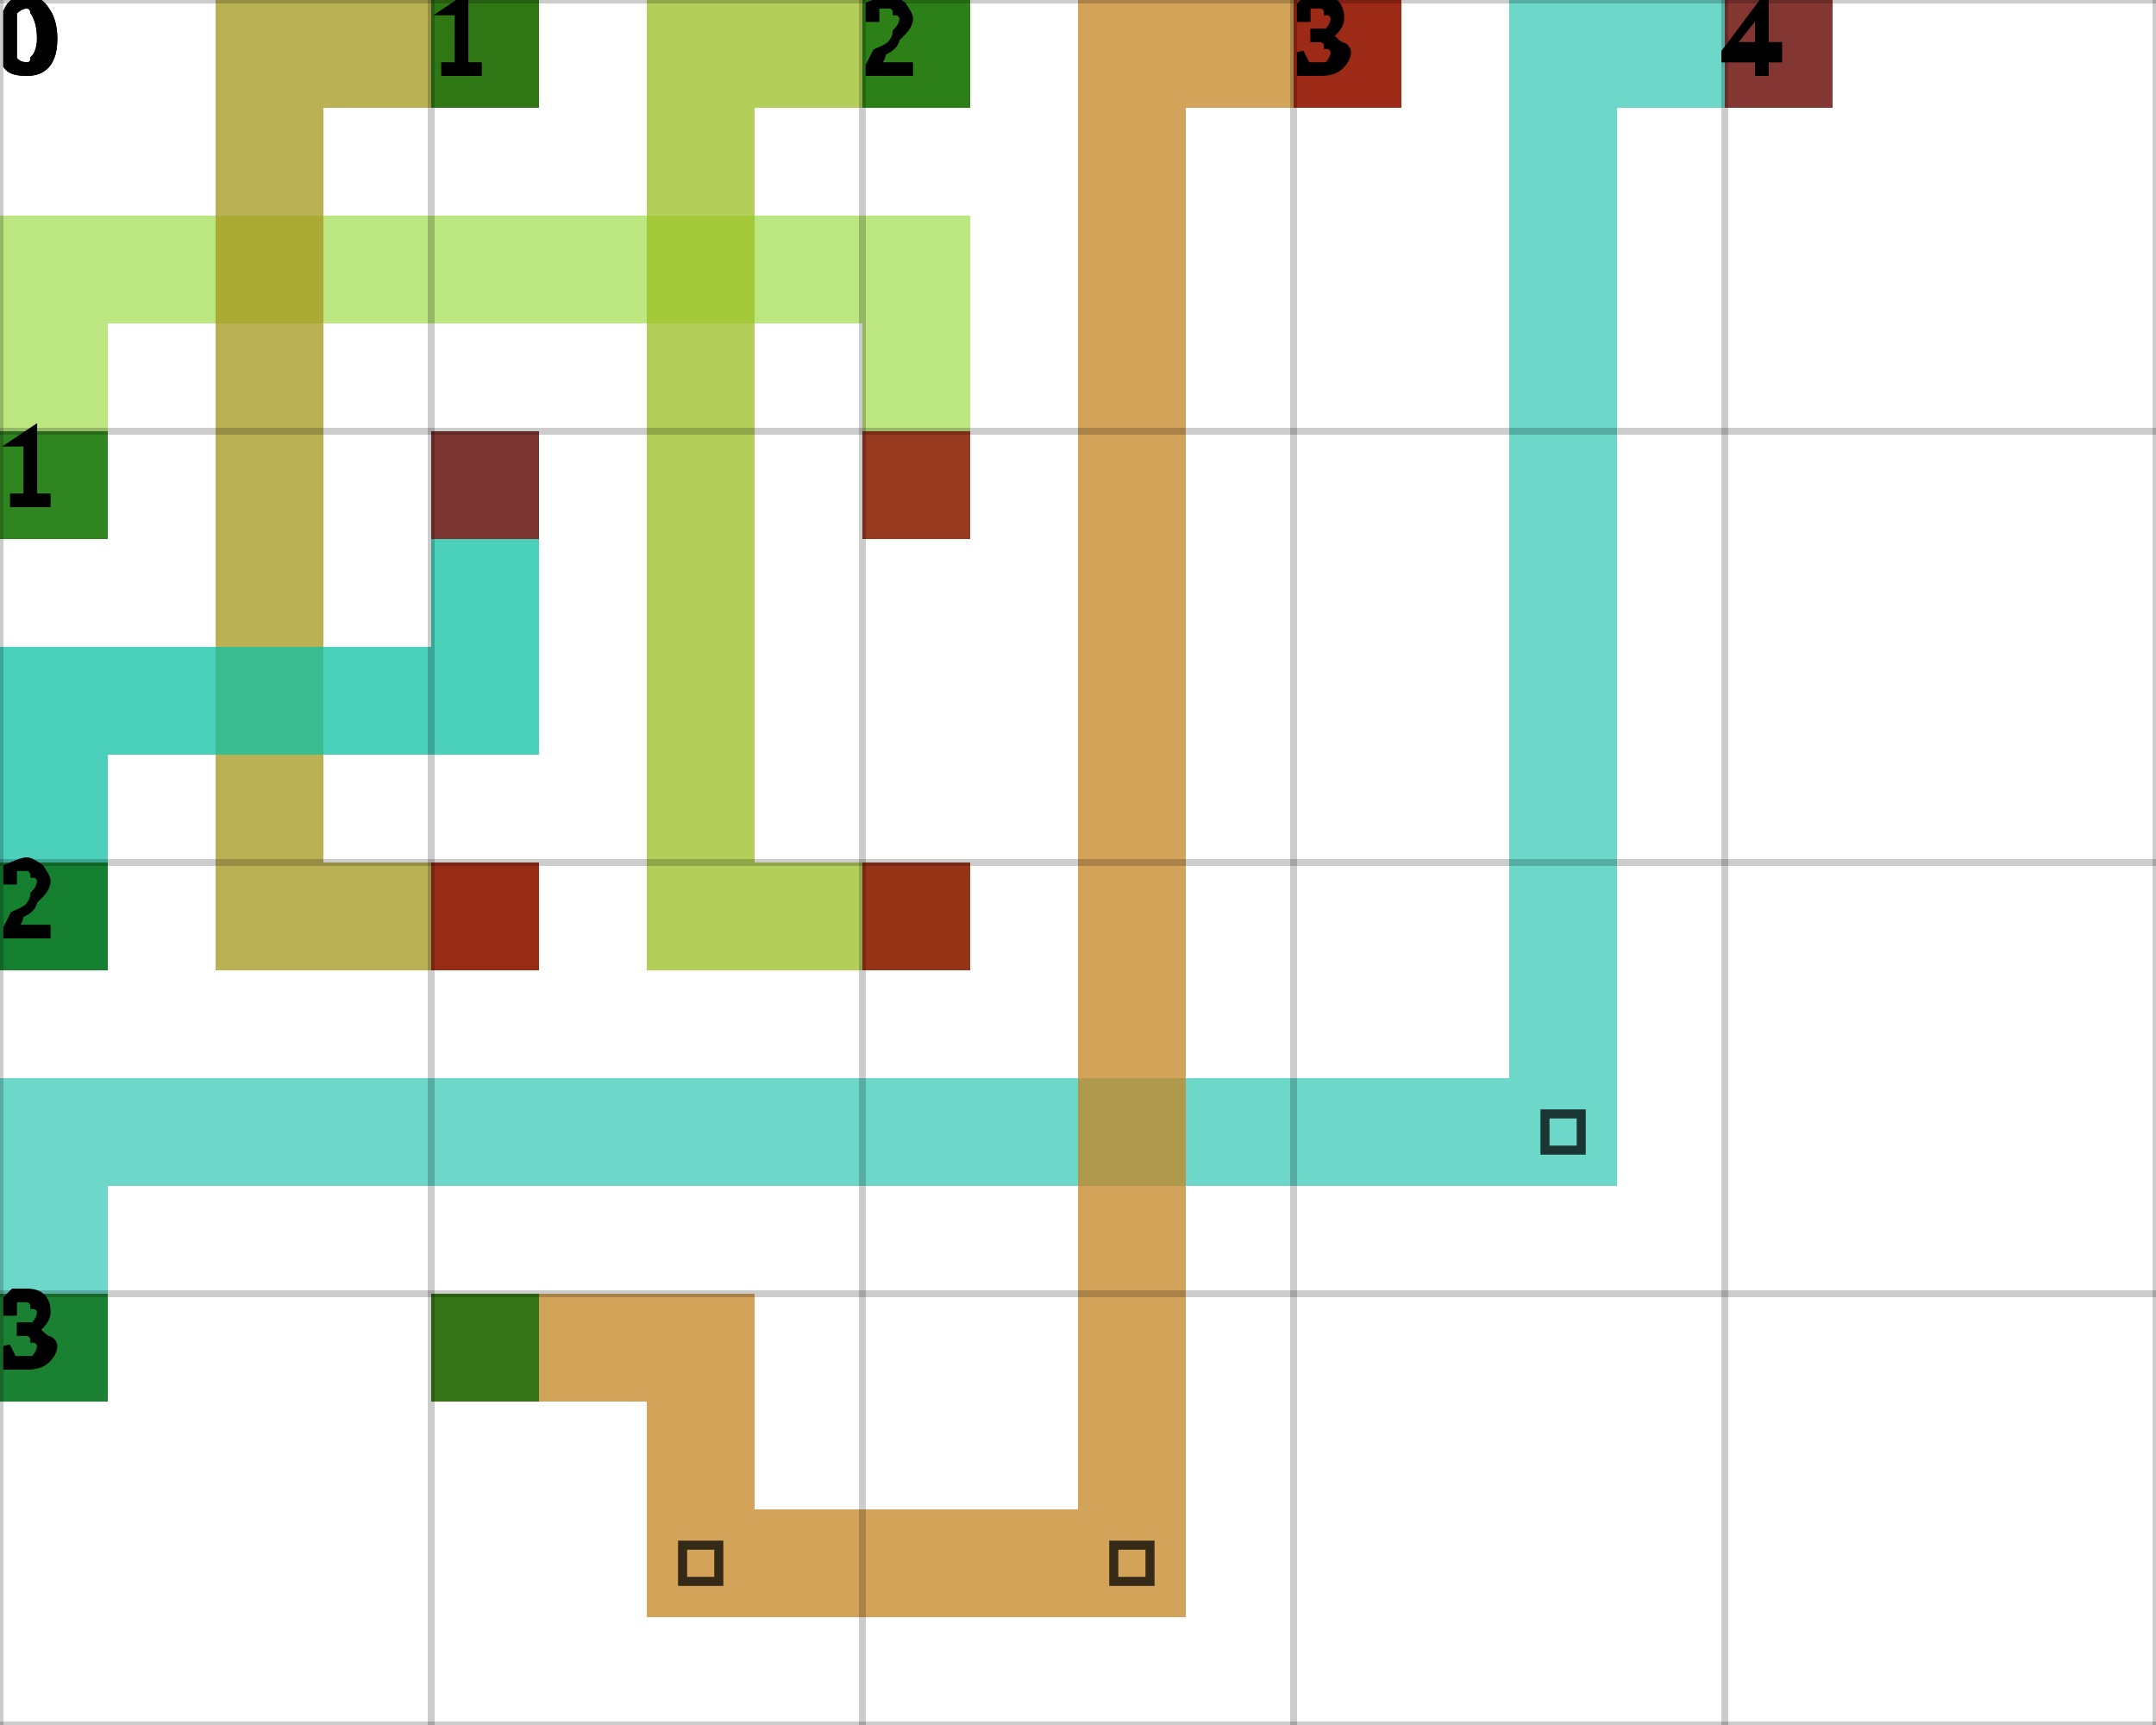
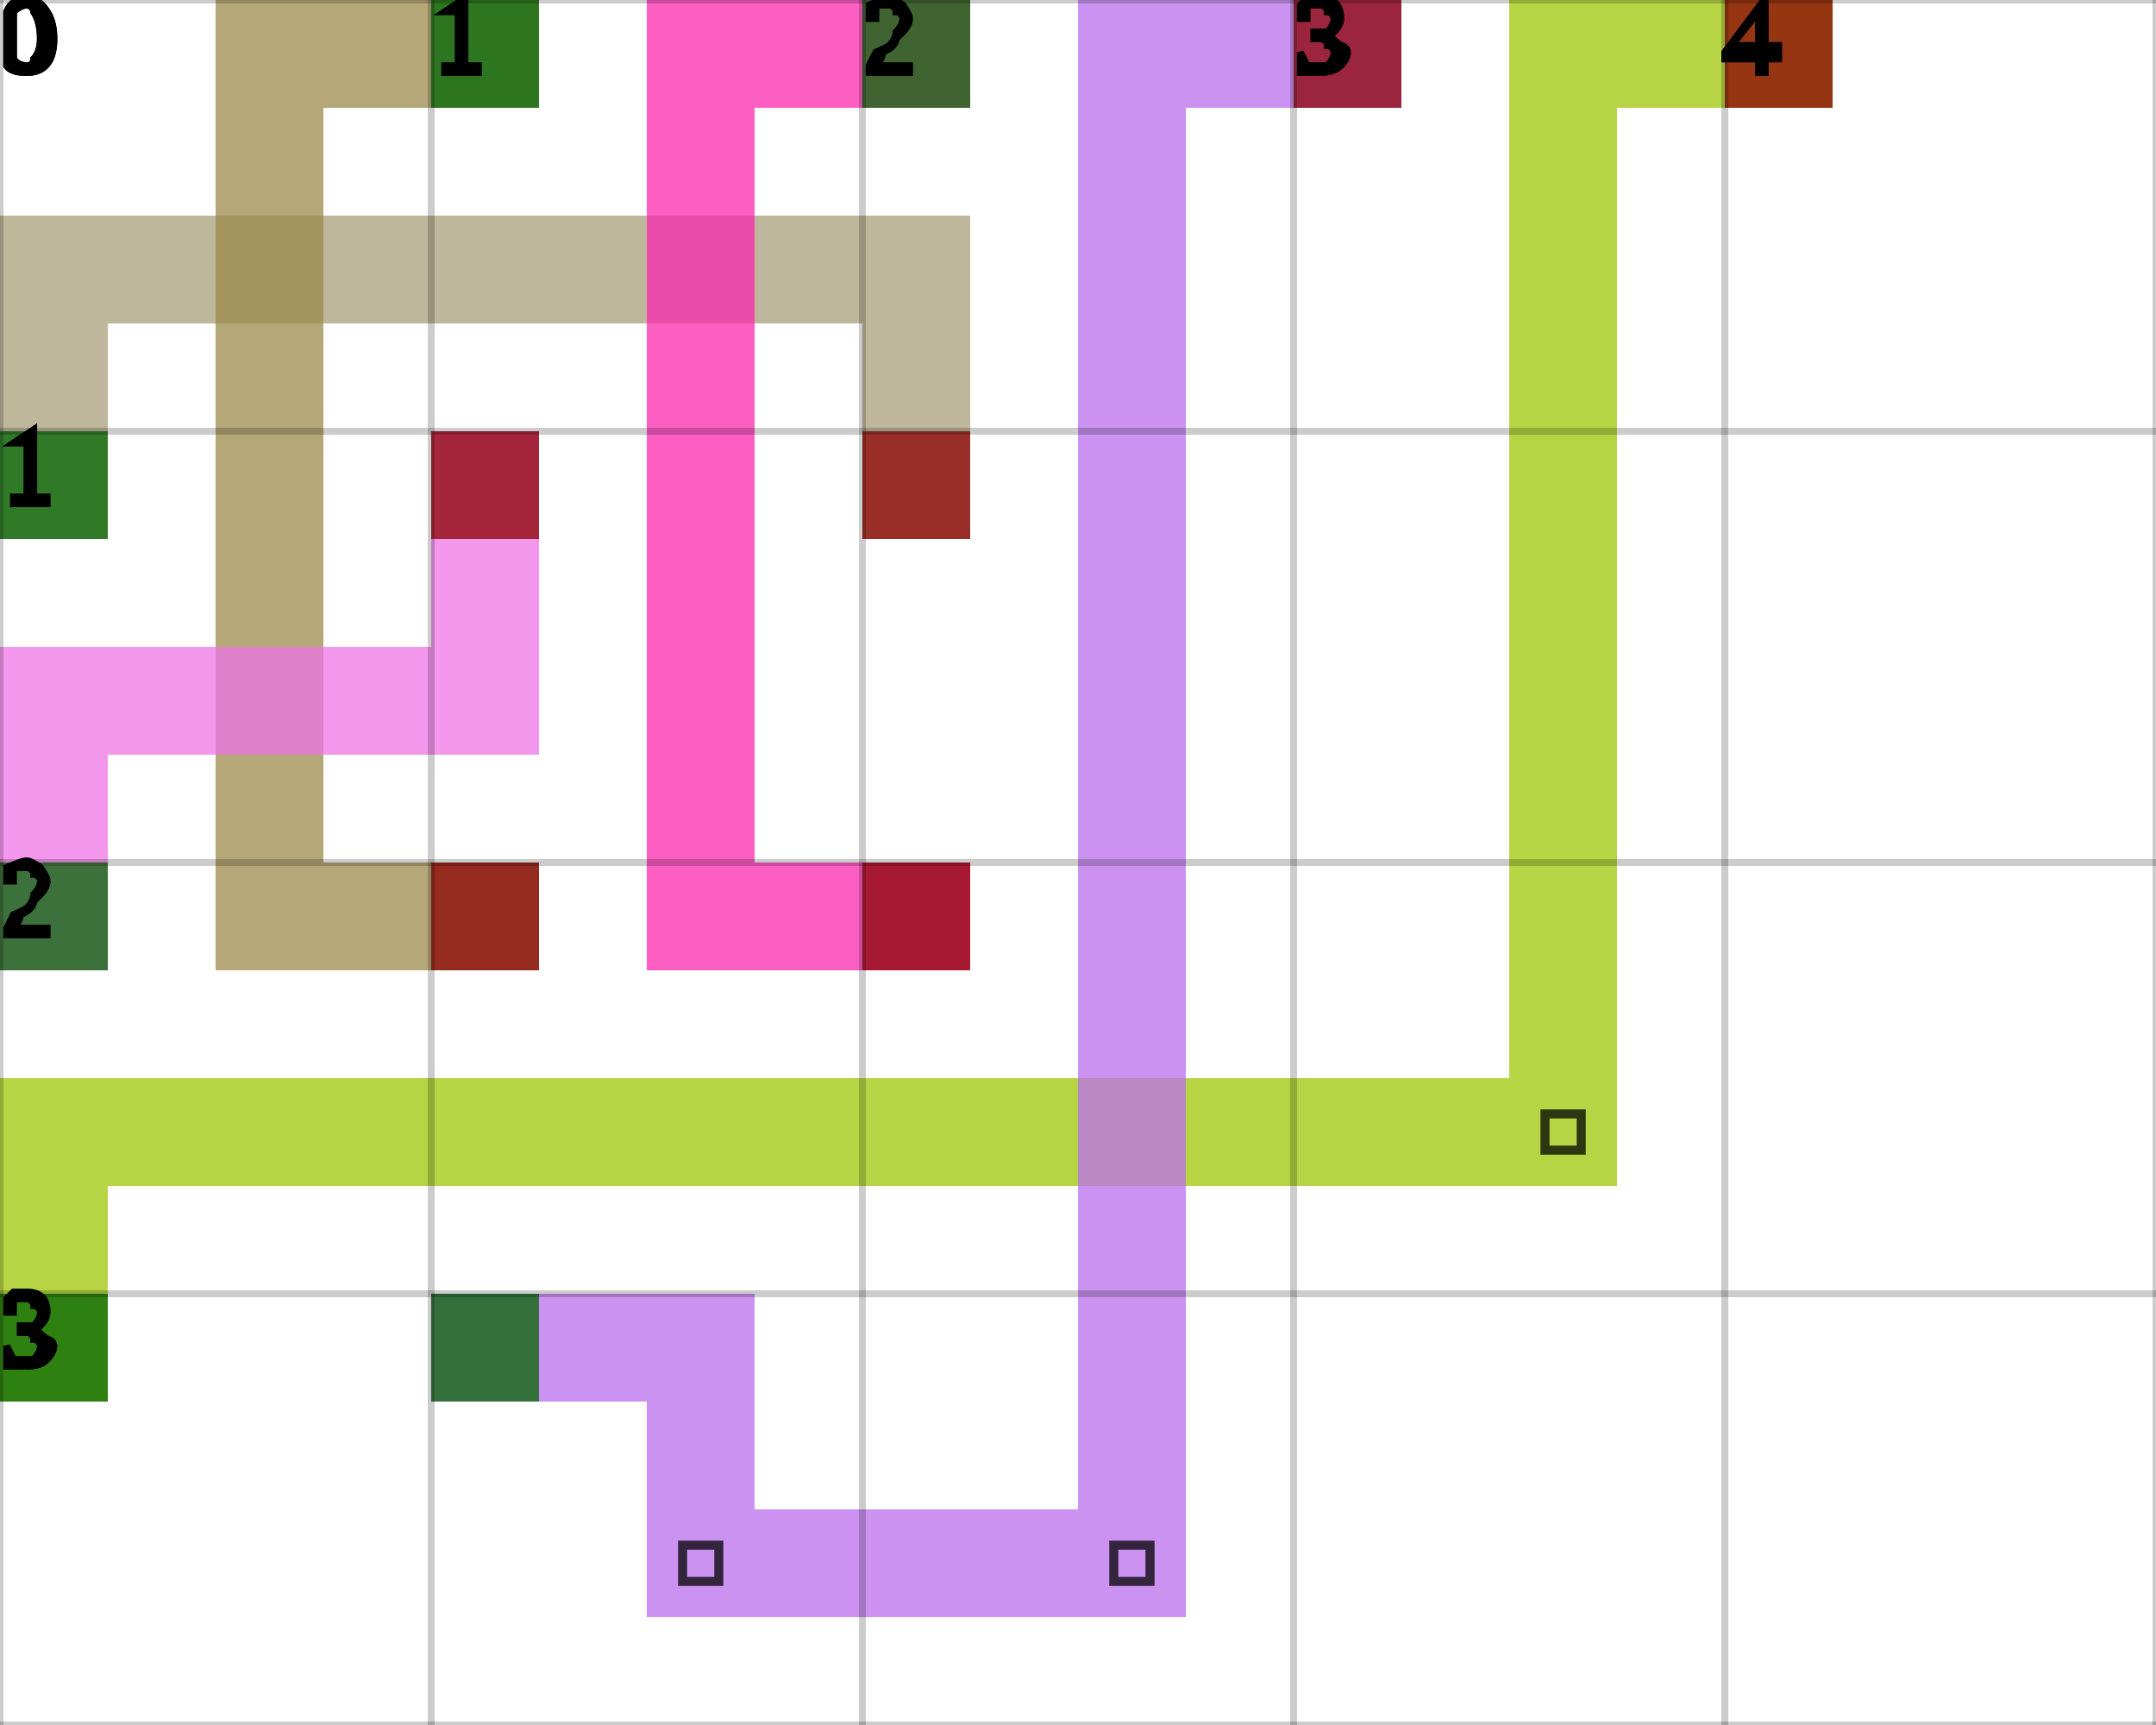
<svg xmlns="http://www.w3.org/2000/svg" height="100%" viewBox="0 0 5 4" width="100%" background-color="none">
-   <path d="M 0.25 1.25 L 0 1.25 L 0 0.5 L 0.25 0.5 Z" fill="#A5DE56" opacity="0.75" stroke="transparent" stroke-width="0.5" />
-   <path d="M 0.25 0.75 L 2.25 0.75 L 2.25 0.5 L 0.25 0.5 Z" fill="#A5DE56" opacity="0.75" stroke="transparent" stroke-width="0.5" />
-   <path d="M 2.25 0.75 L 2 0.75 L 2 1.25 L 2.25 1.25 Z" fill="#A5DE56" opacity="0.75" stroke="transparent" stroke-width="0.5" />
+   <path d="M 0.25 1.25 L 0 1.25 L 0 0.5 L 0.25 0.5 Z" fill="#AA9F7B" opacity="0.75" stroke="transparent" stroke-width="0.5" />
+   <path d="M 0.25 0.75 L 2.25 0.75 L 2.25 0.5 L 0.25 0.5 Z" fill="#AA9F7B" opacity="0.75" stroke="transparent" stroke-width="0.5" />
+   <path d="M 2.25 0.75 L 2 0.75 L 2 1.25 L 2.25 1.25 Z" fill="#AA9F7B" opacity="0.75" stroke="transparent" stroke-width="0.5" />
  <rect fill="darkGreen" height="0.25" opacity="0.75" stroke="transparent" stroke-width="0.5" width="0.25" x="0" y="1" />
  <rect fill="darkRed" height="0.25" opacity="0.75" stroke="transparent" stroke-width="0.5" width="0.25" x="2" y="1" />
-   <path d="M 1.25 0.25 L 0.5 0.25 L 0.5 0 L 1.25 0 Z" fill="#A3971C" opacity="0.75" stroke="transparent" stroke-width="0.5" />
-   <path d="M 0.75 0.25 L 0.5 0.25 L 0.5 2.25 L 0.75 2.25 Z" fill="#A3971C" opacity="0.75" stroke="transparent" stroke-width="0.5" />
-   <path d="M 0.75 2.25 L 1.25 2.25 L 1.25 2 L 0.75 2 Z" fill="#A3971C" opacity="0.75" stroke="transparent" stroke-width="0.5" />
+   <path d="M 1.25 0.25 L 0.5 0.25 L 0.5 0 L 1.25 0 Z" fill="#9C8A4B" opacity="0.75" stroke="transparent" stroke-width="0.5" />
+   <path d="M 0.75 0.25 L 0.5 0.25 L 0.5 2.25 L 0.75 2.25 Z" fill="#9C8A4B" opacity="0.75" stroke="transparent" stroke-width="0.5" />
+   <path d="M 0.75 2.25 L 1.25 2.25 L 1.25 2 L 0.75 2 Z" fill="#9C8A4B" opacity="0.75" stroke="transparent" stroke-width="0.5" />
  <rect fill="darkGreen" height="0.25" opacity="0.75" stroke="transparent" stroke-width="0.5" width="0.25" x="1" y="0" />
  <rect fill="darkRed" height="0.25" opacity="0.75" stroke="transparent" stroke-width="0.5" width="0.25" x="1" y="2" />
-   <path d="M 2.25 0.25 L 1.5 0.25 L 1.5 0 L 2.25 0 Z" fill="#9BBE23" opacity="0.75" stroke="transparent" stroke-width="0.5" />
-   <path d="M 1.75 0.25 L 1.5 0.25 L 1.5 2.25 L 1.75 2.25 Z" fill="#9BBE23" opacity="0.75" stroke="transparent" stroke-width="0.5" />
-   <path d="M 1.75 2.25 L 2.25 2.25 L 2.25 2 L 1.75 2 Z" fill="#9BBE23" opacity="0.75" stroke="transparent" stroke-width="0.5" />
+   <path d="M 2.25 0.25 L 1.5 0.25 L 1.5 0 L 2.25 0 Z" fill="#FB28AD" opacity="0.75" stroke="transparent" stroke-width="0.5" />
+   <path d="M 1.75 0.25 L 1.5 0.25 L 1.5 2.25 L 1.75 2.25 Z" fill="#FB28AD" opacity="0.75" stroke="transparent" stroke-width="0.5" />
+   <path d="M 1.75 2.25 L 2.25 2.25 L 2.25 2 L 1.75 2 Z" fill="#FB28AD" opacity="0.75" stroke="transparent" stroke-width="0.5" />
  <rect fill="darkGreen" height="0.25" opacity="0.75" stroke="transparent" stroke-width="0.5" width="0.25" x="2" y="0" />
  <rect fill="darkRed" height="0.25" opacity="0.75" stroke="transparent" stroke-width="0.5" width="0.25" x="2" y="2" />
-   <path d="M 0.25 2.25 L 0 2.25 L 0 1.5 L 0.25 1.5 Z" fill="#0EC0A4" opacity="0.75" stroke="transparent" stroke-width="0.5" />
-   <path d="M 0.25 1.75 L 1.25 1.75 L 1.25 1.5 L 0.25 1.5 Z" fill="#0EC0A4" opacity="0.75" stroke="transparent" stroke-width="0.5" />
-   <path d="M 1.25 1.5 L 1 1.5 L 1 1 L 1.25 1 Z" fill="#0EC0A4" opacity="0.75" stroke="transparent" stroke-width="0.5" />
+   <path d="M 0.25 2.25 L 0 2.25 L 0 1.5 L 0.25 1.5 Z" fill="#ED74E6" opacity="0.75" stroke="transparent" stroke-width="0.5" />
+   <path d="M 0.25 1.75 L 1.25 1.75 L 1.25 1.5 L 0.25 1.5 Z" fill="#ED74E6" opacity="0.75" stroke="transparent" stroke-width="0.5" />
+   <path d="M 1.25 1.5 L 1 1.5 L 1 1 L 1.25 1 Z" fill="#ED74E6" opacity="0.75" stroke="transparent" stroke-width="0.5" />
  <rect fill="darkGreen" height="0.25" opacity="0.75" stroke="transparent" stroke-width="0.5" width="0.25" x="0" y="2" />
  <rect fill="darkRed" height="0.25" opacity="0.75" stroke="transparent" stroke-width="0.5" width="0.25" x="1" y="1" />
-   <path d="M 0.25 3.25 L 0 3.25 L 0 2.5 L 0.25 2.5 Z" fill="#3CCAB7" opacity="0.75" stroke="transparent" stroke-width="0.5" />
-   <path d="M 0.25 2.75 L 3.75 2.75 L 3.75 2.5 L 0.25 2.5 Z" fill="#3CCAB7" opacity="0.75" stroke="transparent" stroke-width="0.5" />
-   <path d="M 3.75 2.5 L 3.5 2.5 L 3.5 0 L 3.75 0 Z" fill="#3CCAB7" opacity="0.75" stroke="transparent" stroke-width="0.5" />
+   <path d="M 0.25 3.25 L 0 3.25 L 0 2.5 L 0.25 2.5 Z" fill="#9FC606" opacity="0.75" stroke="transparent" stroke-width="0.5" />
+   <path d="M 0.25 2.75 L 3.75 2.75 L 3.75 2.5 L 0.25 2.5 Z" fill="#9FC606" opacity="0.75" stroke="transparent" stroke-width="0.5" />
+   <path d="M 3.75 2.5 L 3.5 2.5 L 3.5 0 L 3.75 0 Z" fill="#9FC606" opacity="0.75" stroke="transparent" stroke-width="0.5" />
  <path d="M 3.583 2.583 L 3.667 2.583 L 3.667 2.667 L 3.583 2.667 Z" fill="transparent" opacity="0.75" stroke="black" stroke-width="0.021" />
-   <path d="M 3.75 0.25 L 4.25 0.25 L 4.25 0 L 3.75 0 Z" fill="#3CCAB7" opacity="0.75" stroke="transparent" stroke-width="0.5" />
+   <path d="M 3.75 0.25 L 4.25 0.25 L 4.25 0 L 3.75 0 Z" fill="#9FC606" opacity="0.75" stroke="transparent" stroke-width="0.5" />
  <rect fill="darkGreen" height="0.25" opacity="0.75" stroke="transparent" stroke-width="0.5" width="0.25" x="0" y="3" />
  <rect fill="darkRed" height="0.25" opacity="0.75" stroke="transparent" stroke-width="0.5" width="0.25" x="4" y="0" />
-   <path d="M 1 3.25 L 1.75 3.25 L 1.75 3 L 1 3 Z" fill="#C48423" opacity="0.75" stroke="transparent" stroke-width="0.5" />
-   <path d="M 1.75 3.25 L 1.5 3.25 L 1.5 3.75 L 1.75 3.75 Z" fill="#C48423" opacity="0.75" stroke="transparent" stroke-width="0.5" />
-   <path d="M 1.75 3.75 L 2.75 3.75 L 2.75 3.5 L 1.75 3.5 Z" fill="#C48423" opacity="0.75" stroke="transparent" stroke-width="0.5" />
+   <path d="M 1 3.25 L 1.75 3.25 L 1.75 3 L 1 3 Z" fill="#BA6DEC" opacity="0.75" stroke="transparent" stroke-width="0.5" />
+   <path d="M 1.75 3.25 L 1.5 3.25 L 1.5 3.75 L 1.75 3.75 Z" fill="#BA6DEC" opacity="0.75" stroke="transparent" stroke-width="0.5" />
+   <path d="M 1.75 3.75 L 2.75 3.75 L 2.75 3.5 L 1.75 3.5 Z" fill="#BA6DEC" opacity="0.75" stroke="transparent" stroke-width="0.5" />
  <path d="M 1.583 3.583 L 1.667 3.583 L 1.667 3.667 L 1.583 3.667 Z" fill="transparent" opacity="0.75" stroke="black" stroke-width="0.021" />
-   <path d="M 2.75 3.5 L 2.5 3.5 L 2.5 0 L 2.75 0 Z" fill="#C48423" opacity="0.75" stroke="transparent" stroke-width="0.5" />
+   <path d="M 2.75 3.5 L 2.5 3.5 L 2.5 0 L 2.75 0 Z" fill="#BA6DEC" opacity="0.75" stroke="transparent" stroke-width="0.5" />
  <path d="M 2.583 3.583 L 2.667 3.583 L 2.667 3.667 L 2.583 3.667 Z" fill="transparent" opacity="0.75" stroke="black" stroke-width="0.021" />
-   <path d="M 2.75 0.25 L 3.25 0.25 L 3.25 0 L 2.75 0 Z" fill="#C48423" opacity="0.75" stroke="transparent" stroke-width="0.5" />
+   <path d="M 2.75 0.25 L 3.25 0.25 L 3.25 0 L 2.75 0 Z" fill="#BA6DEC" opacity="0.75" stroke="transparent" stroke-width="0.5" />
  <rect fill="darkGreen" height="0.25" opacity="0.75" stroke="transparent" stroke-width="0.5" width="0.25" x="1" y="3" />
  <rect fill="darkRed" height="0.25" opacity="0.75" stroke="transparent" stroke-width="0.5" width="0.25" x="3" y="0" />
  <line dominant-baseline="hanging" fill="transparent" font-size="0.25" opacity="0.2" stroke="black" stroke-width="0.016" text-anchor="start" x1="0" x2="0" y1="0" y2="4" />
  <text dominant-baseline="hanging" fill="black" font-size="0.25" opacity="1" stroke="black" stroke-width="0.016" text-anchor="start" x="0" y="0">0</text>
  <line dominant-baseline="hanging" fill="transparent" font-size="0.25" opacity="0.2" stroke="black" stroke-width="0.016" text-anchor="start" x1="1" x2="1" y1="0" y2="4" />
  <text dominant-baseline="hanging" fill="black" font-size="0.25" opacity="1" stroke="black" stroke-width="0.016" text-anchor="start" x="1" y="0">1</text>
  <line dominant-baseline="hanging" fill="transparent" font-size="0.25" opacity="0.2" stroke="black" stroke-width="0.016" text-anchor="start" x1="2" x2="2" y1="0" y2="4" />
  <text dominant-baseline="hanging" fill="black" font-size="0.25" opacity="1" stroke="black" stroke-width="0.016" text-anchor="start" x="2" y="0">2</text>
  <line dominant-baseline="hanging" fill="transparent" font-size="0.25" opacity="0.2" stroke="black" stroke-width="0.016" text-anchor="start" x1="3" x2="3" y1="0" y2="4" />
  <text dominant-baseline="hanging" fill="black" font-size="0.25" opacity="1" stroke="black" stroke-width="0.016" text-anchor="start" x="3" y="0">3</text>
  <line dominant-baseline="hanging" fill="transparent" font-size="0.25" opacity="0.2" stroke="black" stroke-width="0.016" text-anchor="start" x1="4" x2="4" y1="0" y2="4" />
  <text dominant-baseline="hanging" fill="black" font-size="0.25" opacity="1" stroke="black" stroke-width="0.016" text-anchor="start" x="4" y="0">4</text>
  <line dominant-baseline="hanging" fill="transparent" font-size="0.25" opacity="0.2" stroke="black" stroke-width="0.016" text-anchor="start" x1="5" x2="5" y1="0" y2="4" />
  <line dominant-baseline="hanging" fill="transparent" font-size="0.25" opacity="0.2" stroke="black" stroke-width="0.016" text-anchor="start" x1="0" x2="5" y1="0" y2="0" />
  <text dominant-baseline="hanging" fill="black" font-size="0.25" opacity="1" stroke="black" stroke-width="0.016" text-anchor="start" x="0" y="0">0</text>
  <line dominant-baseline="hanging" fill="transparent" font-size="0.25" opacity="0.2" stroke="black" stroke-width="0.016" text-anchor="start" x1="0" x2="5" y1="1" y2="1" />
  <text dominant-baseline="hanging" fill="black" font-size="0.25" opacity="1" stroke="black" stroke-width="0.016" text-anchor="start" x="0" y="1">1</text>
  <line dominant-baseline="hanging" fill="transparent" font-size="0.25" opacity="0.2" stroke="black" stroke-width="0.016" text-anchor="start" x1="0" x2="5" y1="2" y2="2" />
  <text dominant-baseline="hanging" fill="black" font-size="0.25" opacity="1" stroke="black" stroke-width="0.016" text-anchor="start" x="0" y="2">2</text>
  <line dominant-baseline="hanging" fill="transparent" font-size="0.25" opacity="0.2" stroke="black" stroke-width="0.016" text-anchor="start" x1="0" x2="5" y1="3" y2="3" />
  <text dominant-baseline="hanging" fill="black" font-size="0.25" opacity="1" stroke="black" stroke-width="0.016" text-anchor="start" x="0" y="3">3</text>
  <line dominant-baseline="hanging" fill="transparent" font-size="0.25" opacity="0.2" stroke="black" stroke-width="0.016" text-anchor="start" x1="0" x2="5" y1="4" y2="4" />
</svg>
